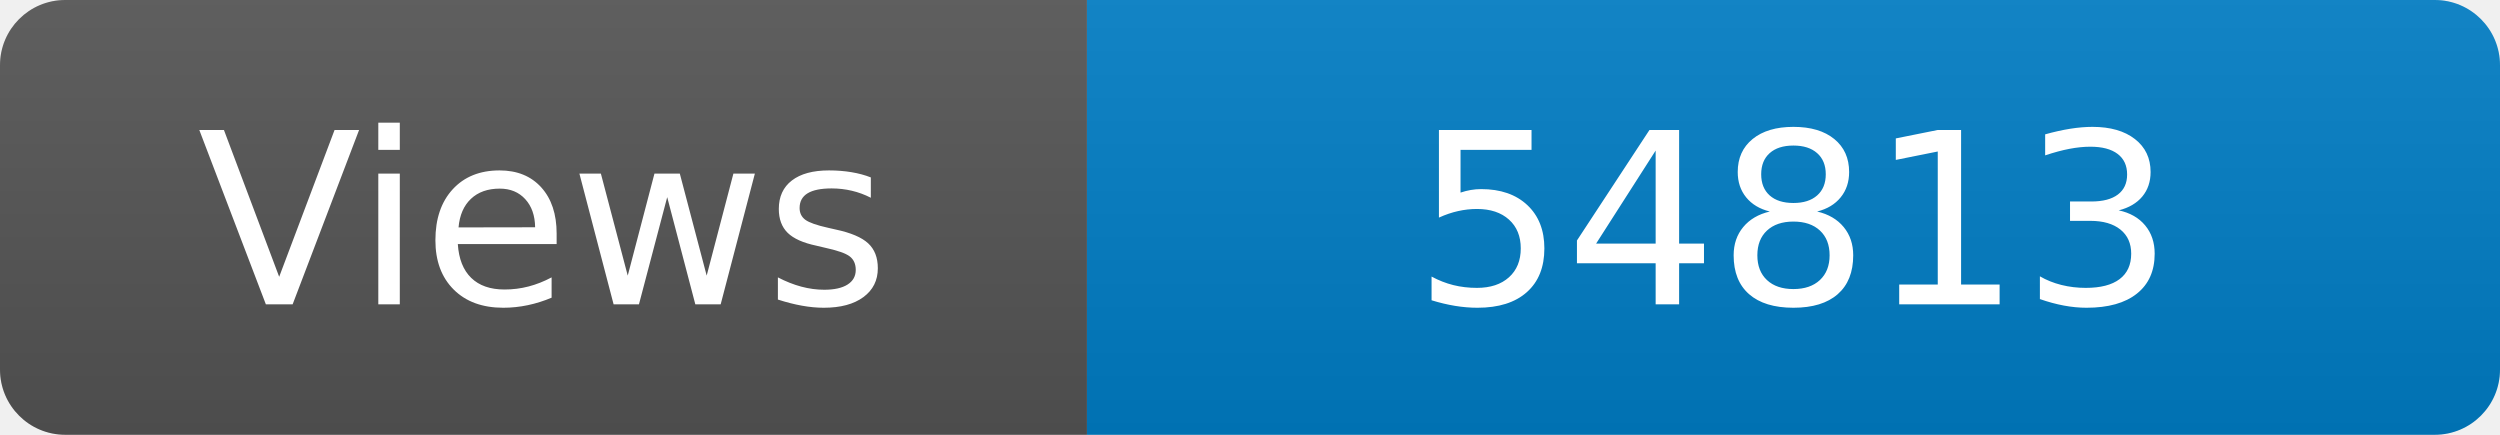
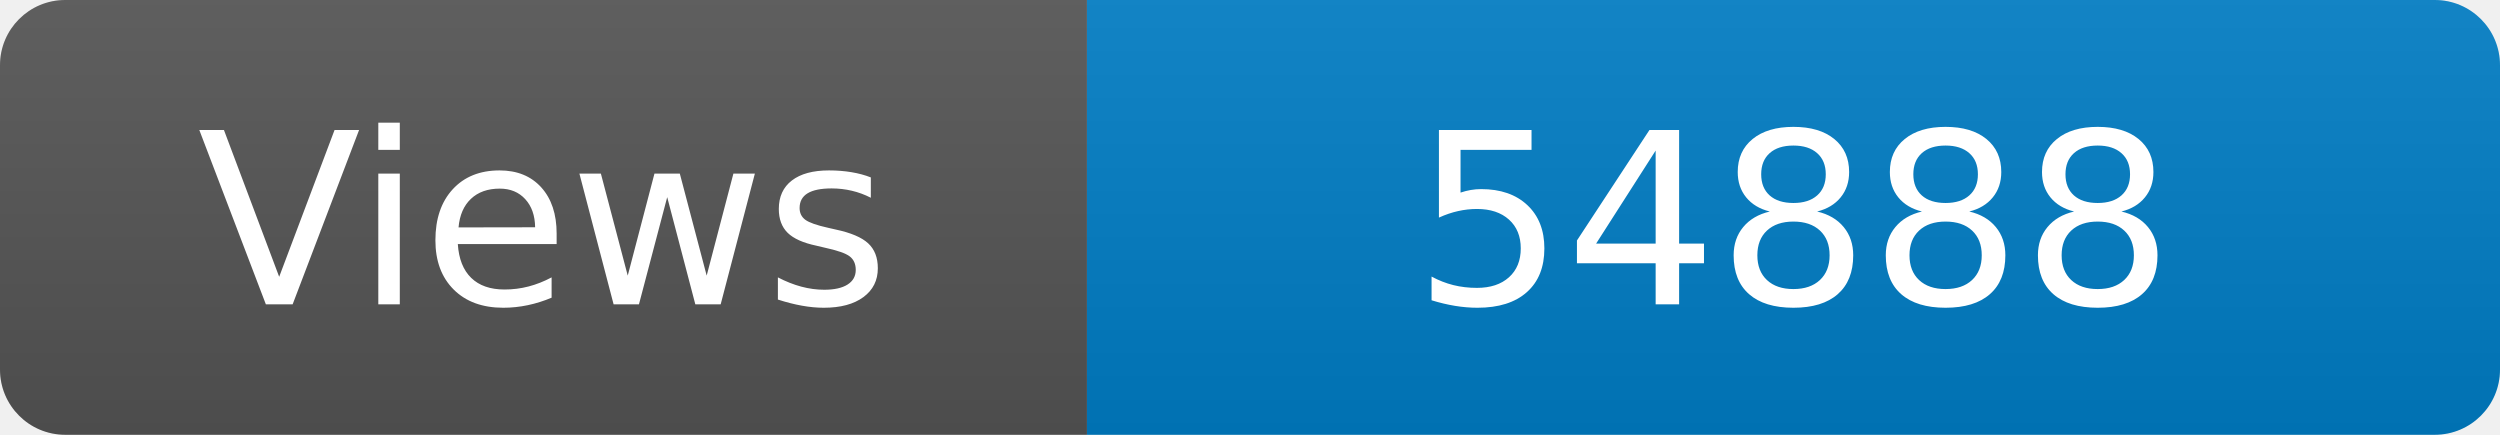
<svg xmlns="http://www.w3.org/2000/svg" width="115" height="20" role="img" aria-label="Maintained?: yes">
  <linearGradient id="s" x2="0" y2="100%">
    <stop offset="0" stop-color="#bbb" stop-opacity=".1" />
    <stop offset="1" stop-opacity=".1" />
  </linearGradient>
  <clipPath id="r">
    <rect width="115" height="20" rx="3" fill="#fff" />
  </clipPath>
  <g clip-path="url(#r)">
    <rect width="50" height="20" fill="#555" />
    <rect x="50" width="160" height="20" fill="#007ec6" />
    <rect width="115" height="20" fill="url(#s)" />
  </g>
  <g fill="#fff" text-anchor="middle" font-family="Verdana,Geneva,DejaVu Sans,sans-serif" font-size="110">
    <text x="250" y="140" transform="scale(.1)" fill="#fff">Views</text>
-     <text x="825" y="140" transform="scale(.1)" fill="#fff">54813</text>
+     <text x="825" y="140" transform="scale(.1)" fill="#fff">54888</text>
  </g>
</svg>
